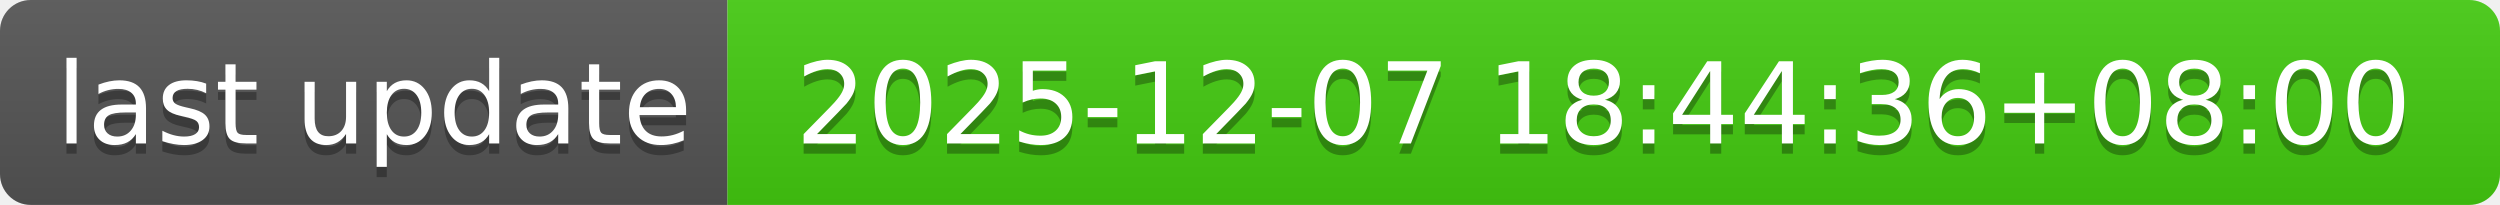
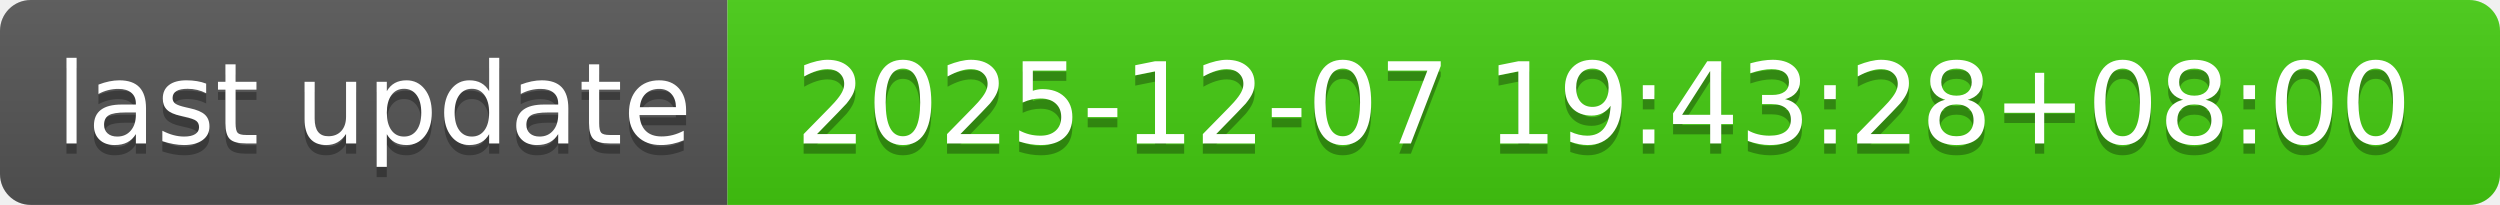
- <svg xmlns="http://www.w3.org/2000/svg" width="244" height="20" role="img" aria-label="last update: 2025-12-07 18:44:36+08:00">
+ <svg xmlns="http://www.w3.org/2000/svg" width="244" height="20" role="img" aria-label="last update: 2025-12-07 19:43:28+08:00">
  <linearGradient id="s" x2="0" y2="100%">
    <stop offset="0" stop-color="#bbb" stop-opacity=".1" />
    <stop offset="1" stop-opacity=".1" />
  </linearGradient>
  <clipPath id="r">
    <rect width="244" height="20" rx="3" fill="#fff" />
  </clipPath>
  <g clip-path="url(#r)">
    <rect width="71" height="20" fill="#555" />
    <rect x="71" width="173" height="20" fill="#4c1" />
    <rect width="244" height="20" fill="url(#s)" />
  </g>
  <g fill="#fff" text-anchor="middle" font-family="Verdana,Geneva,DejaVu Sans,sans-serif" text-rendering="geometricPrecision" font-size="110">
    <text aria-hidden="true" x="365" y="150" fill="#010101" fill-opacity=".3" transform="scale(.1)" textLength="610">last update</text>
    <text x="365" y="140" transform="scale(.1)" fill="#fff" textLength="610">last update</text>
-     <text aria-hidden="true" x="1565" y="150" fill="#010101" fill-opacity=".3" transform="scale(.1)" textLength="1630">2025-12-07 18:44:36+08:00</text>
-     <text x="1565" y="140" transform="scale(.1)" fill="#fff" textLength="1630">2025-12-07 18:44:36+08:00</text>
+     <text aria-hidden="true" x="1565" y="150" fill="#010101" fill-opacity=".3" transform="scale(.1)" textLength="1630">2025-12-07 19:43:28+08:00</text>
+     <text x="1565" y="140" transform="scale(.1)" fill="#fff" textLength="1630">2025-12-07 19:43:28+08:00</text>
  </g>
</svg>
